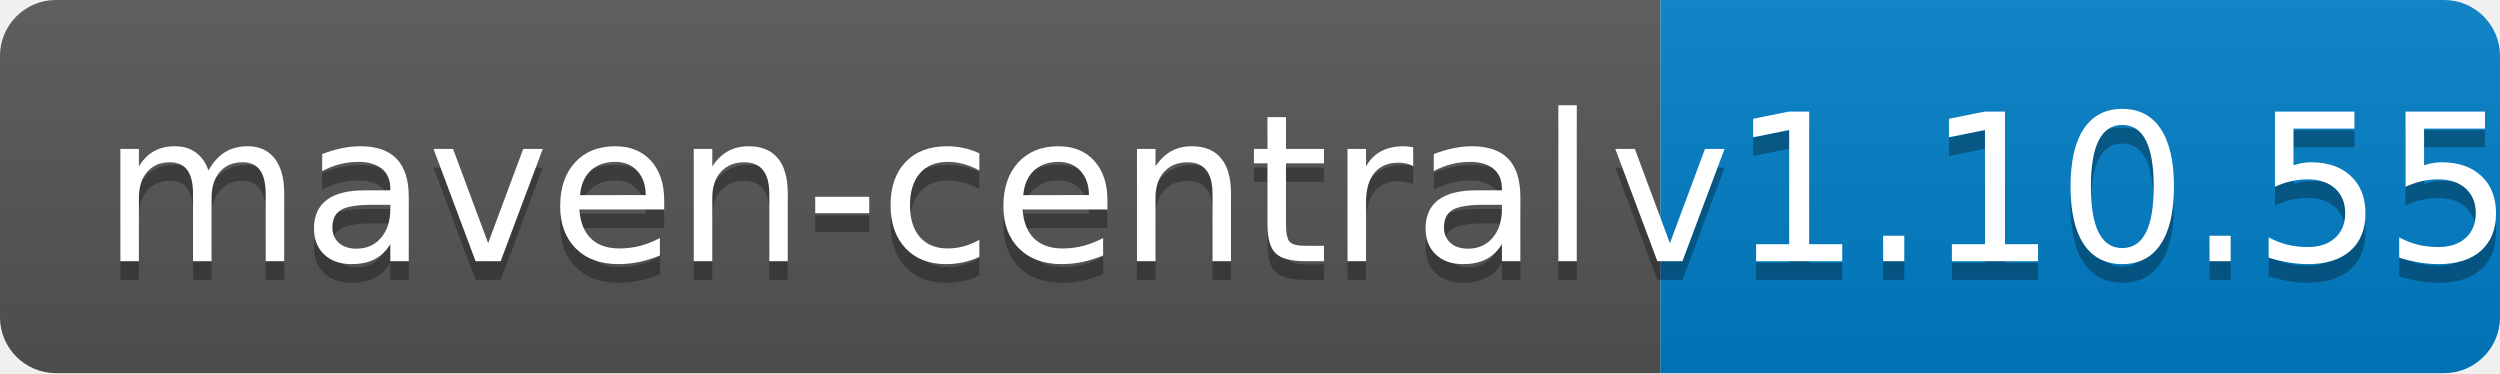
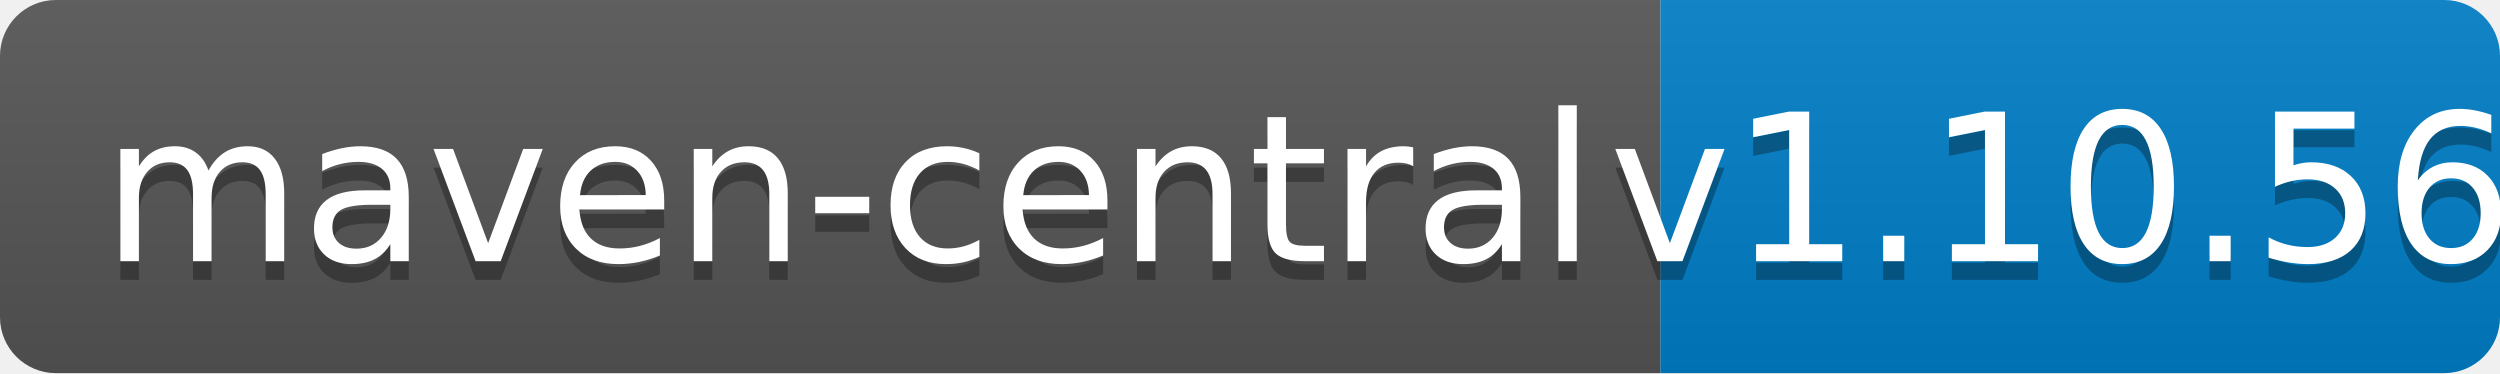
<svg xmlns="http://www.w3.org/2000/svg" width="134" height="20">
  <linearGradient id="b" x2="0" y2="100%">
    <stop offset="0" stop-color="#bbb" stop-opacity=".1" />
    <stop offset="1" stop-opacity=".1" />
  </linearGradient>
  <clipPath id="a">
    <rect width="134" height="20" rx="3" fill="#fff" />
  </clipPath>
  <g clip-path="url(#a)">
    <path fill="#555" d="M0 0h89v20H0z" />
    <path fill="#007ec6" d="M89 0h45v20H89z" />
    <path fill="url(#b)" d="M0 0h134v20H0z" />
  </g>
  <g fill="#fff" text-anchor="middle" font-family="DejaVu Sans,Verdana,Geneva,sans-serif" font-size="110">
    <text x="455" y="150" fill="#010101" fill-opacity=".3" transform="scale(.1)" textLength="790">maven-central</text>
    <text x="455" y="140" transform="scale(.1)" textLength="790">maven-central</text>
-     <text x="1105" y="150" fill="#010101" fill-opacity=".3" transform="scale(.1)" textLength="350">v1.10.55</text>
-     <text x="1105" y="140" transform="scale(.1)" textLength="350">v1.10.55</text>
+     <text x="1105" y="150" fill="#010101" fill-opacity=".3" transform="scale(.1)" textLength="350">v1.10.56</text>
+     <text x="1105" y="140" transform="scale(.1)" textLength="350">v1.10.56</text>
  </g>
</svg>
